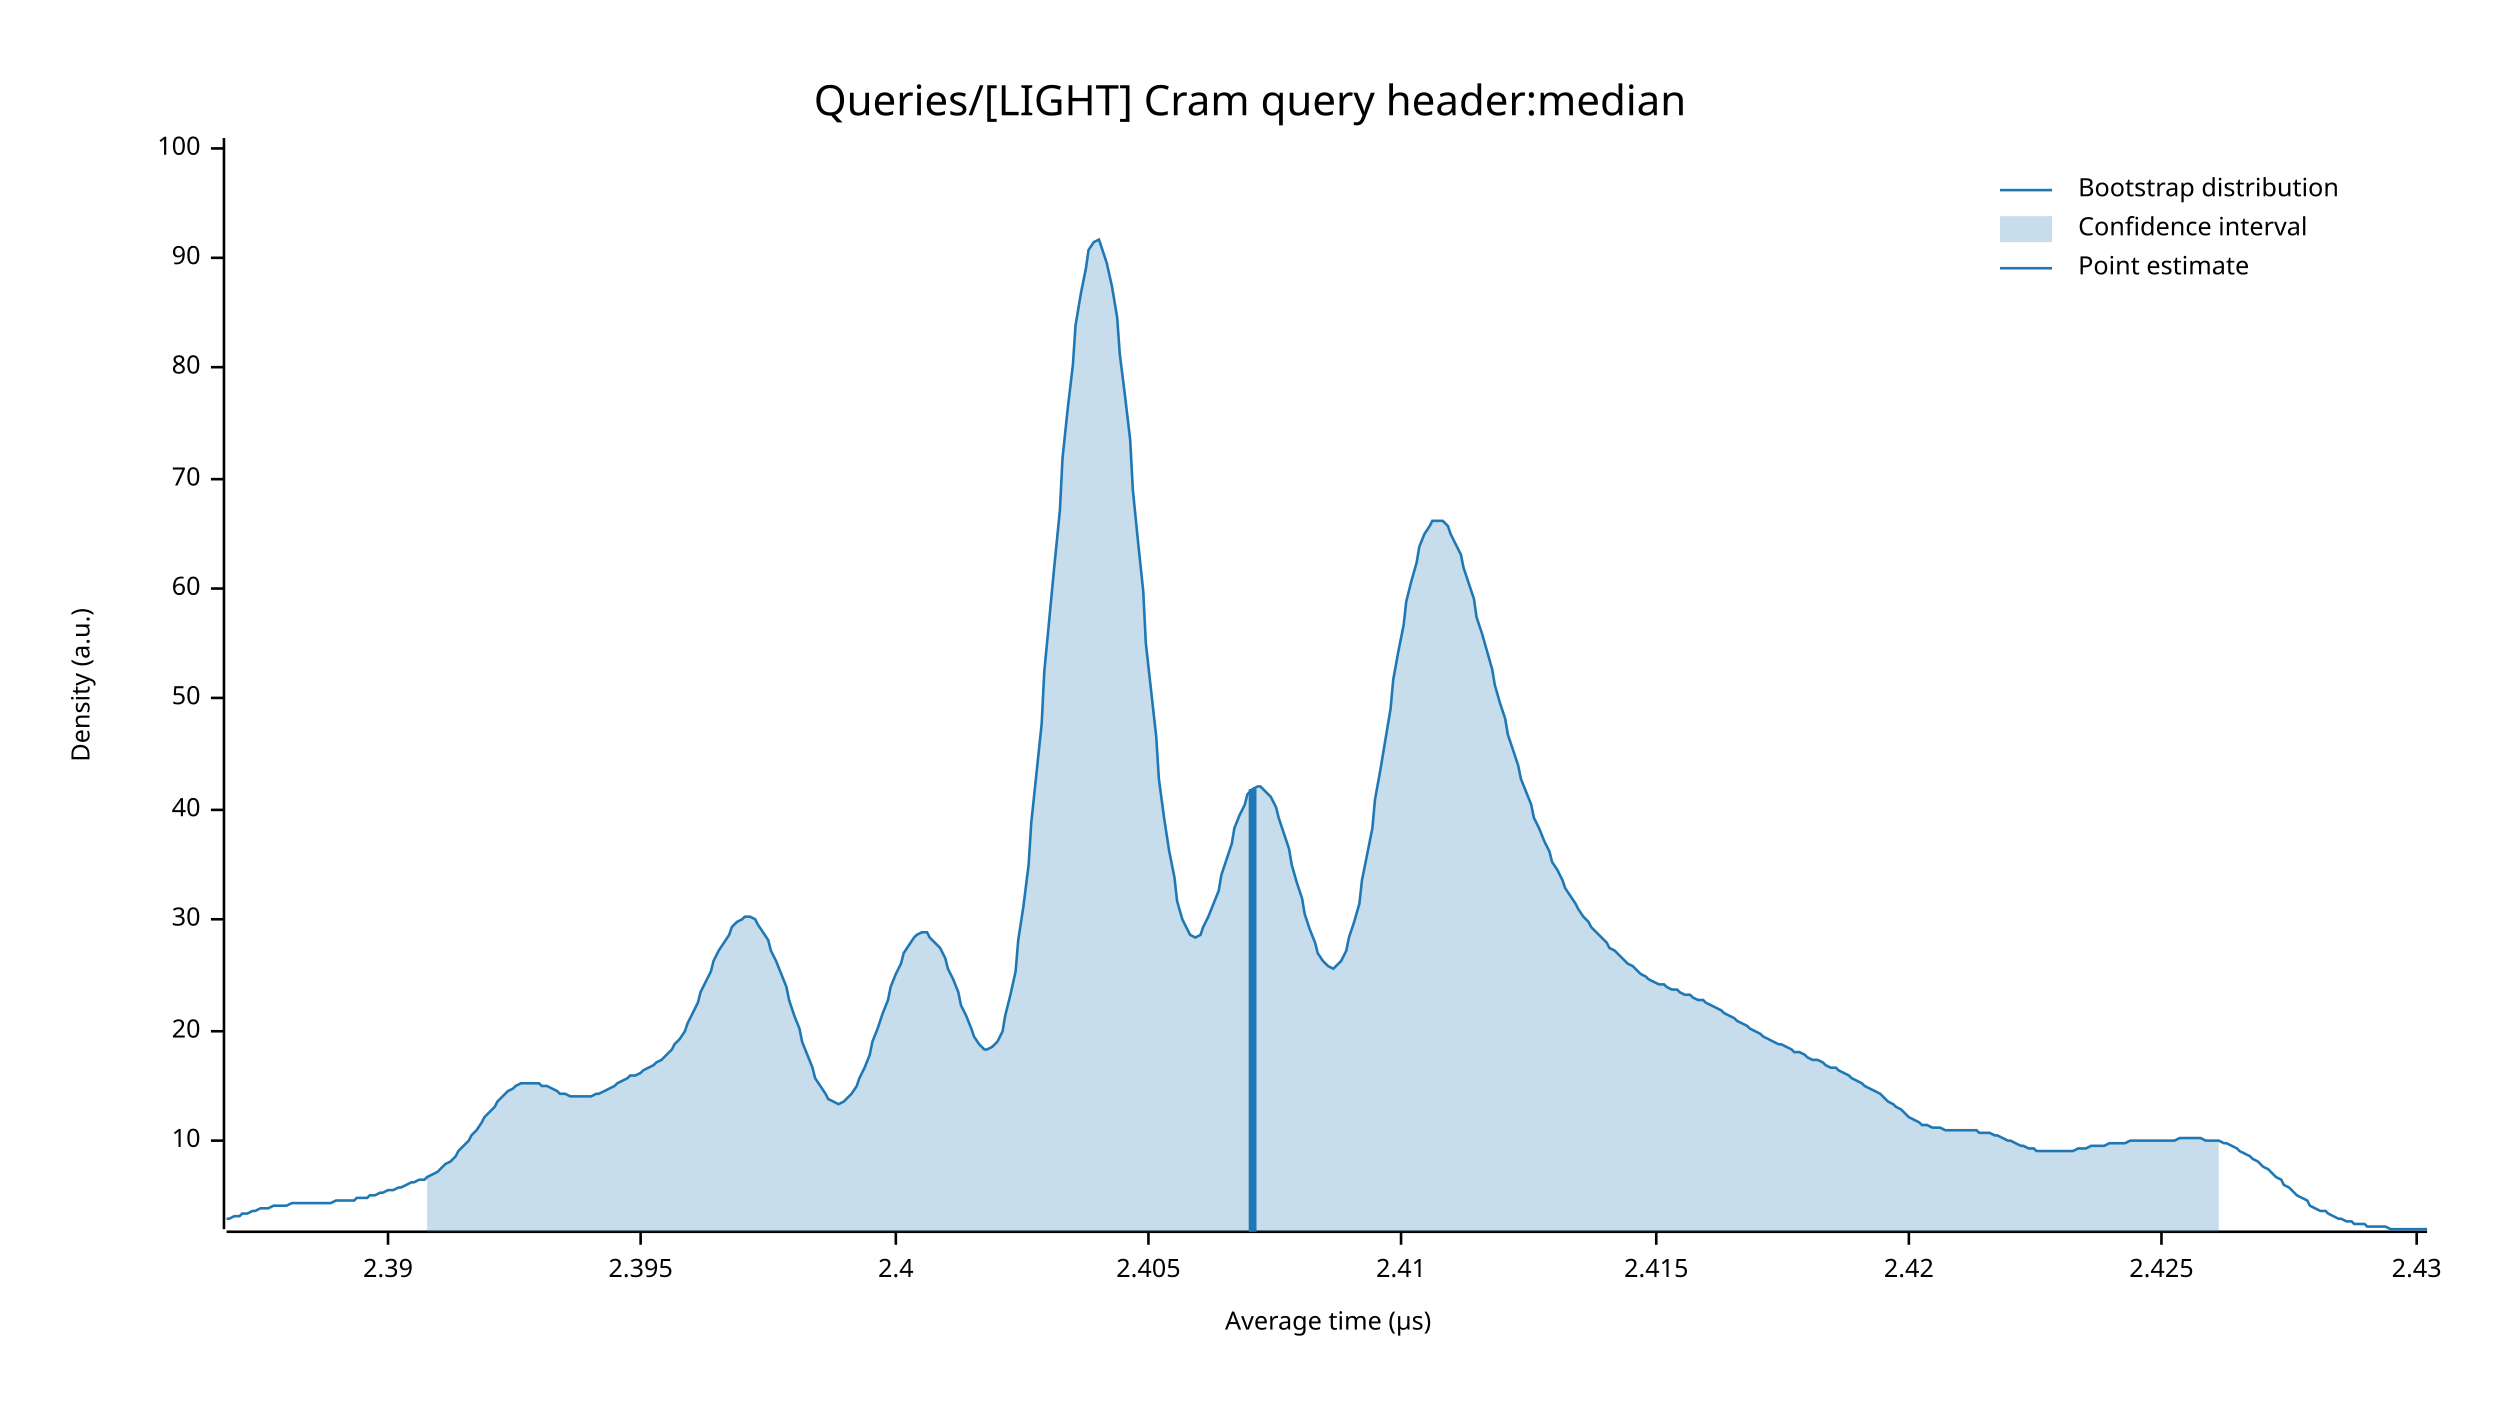
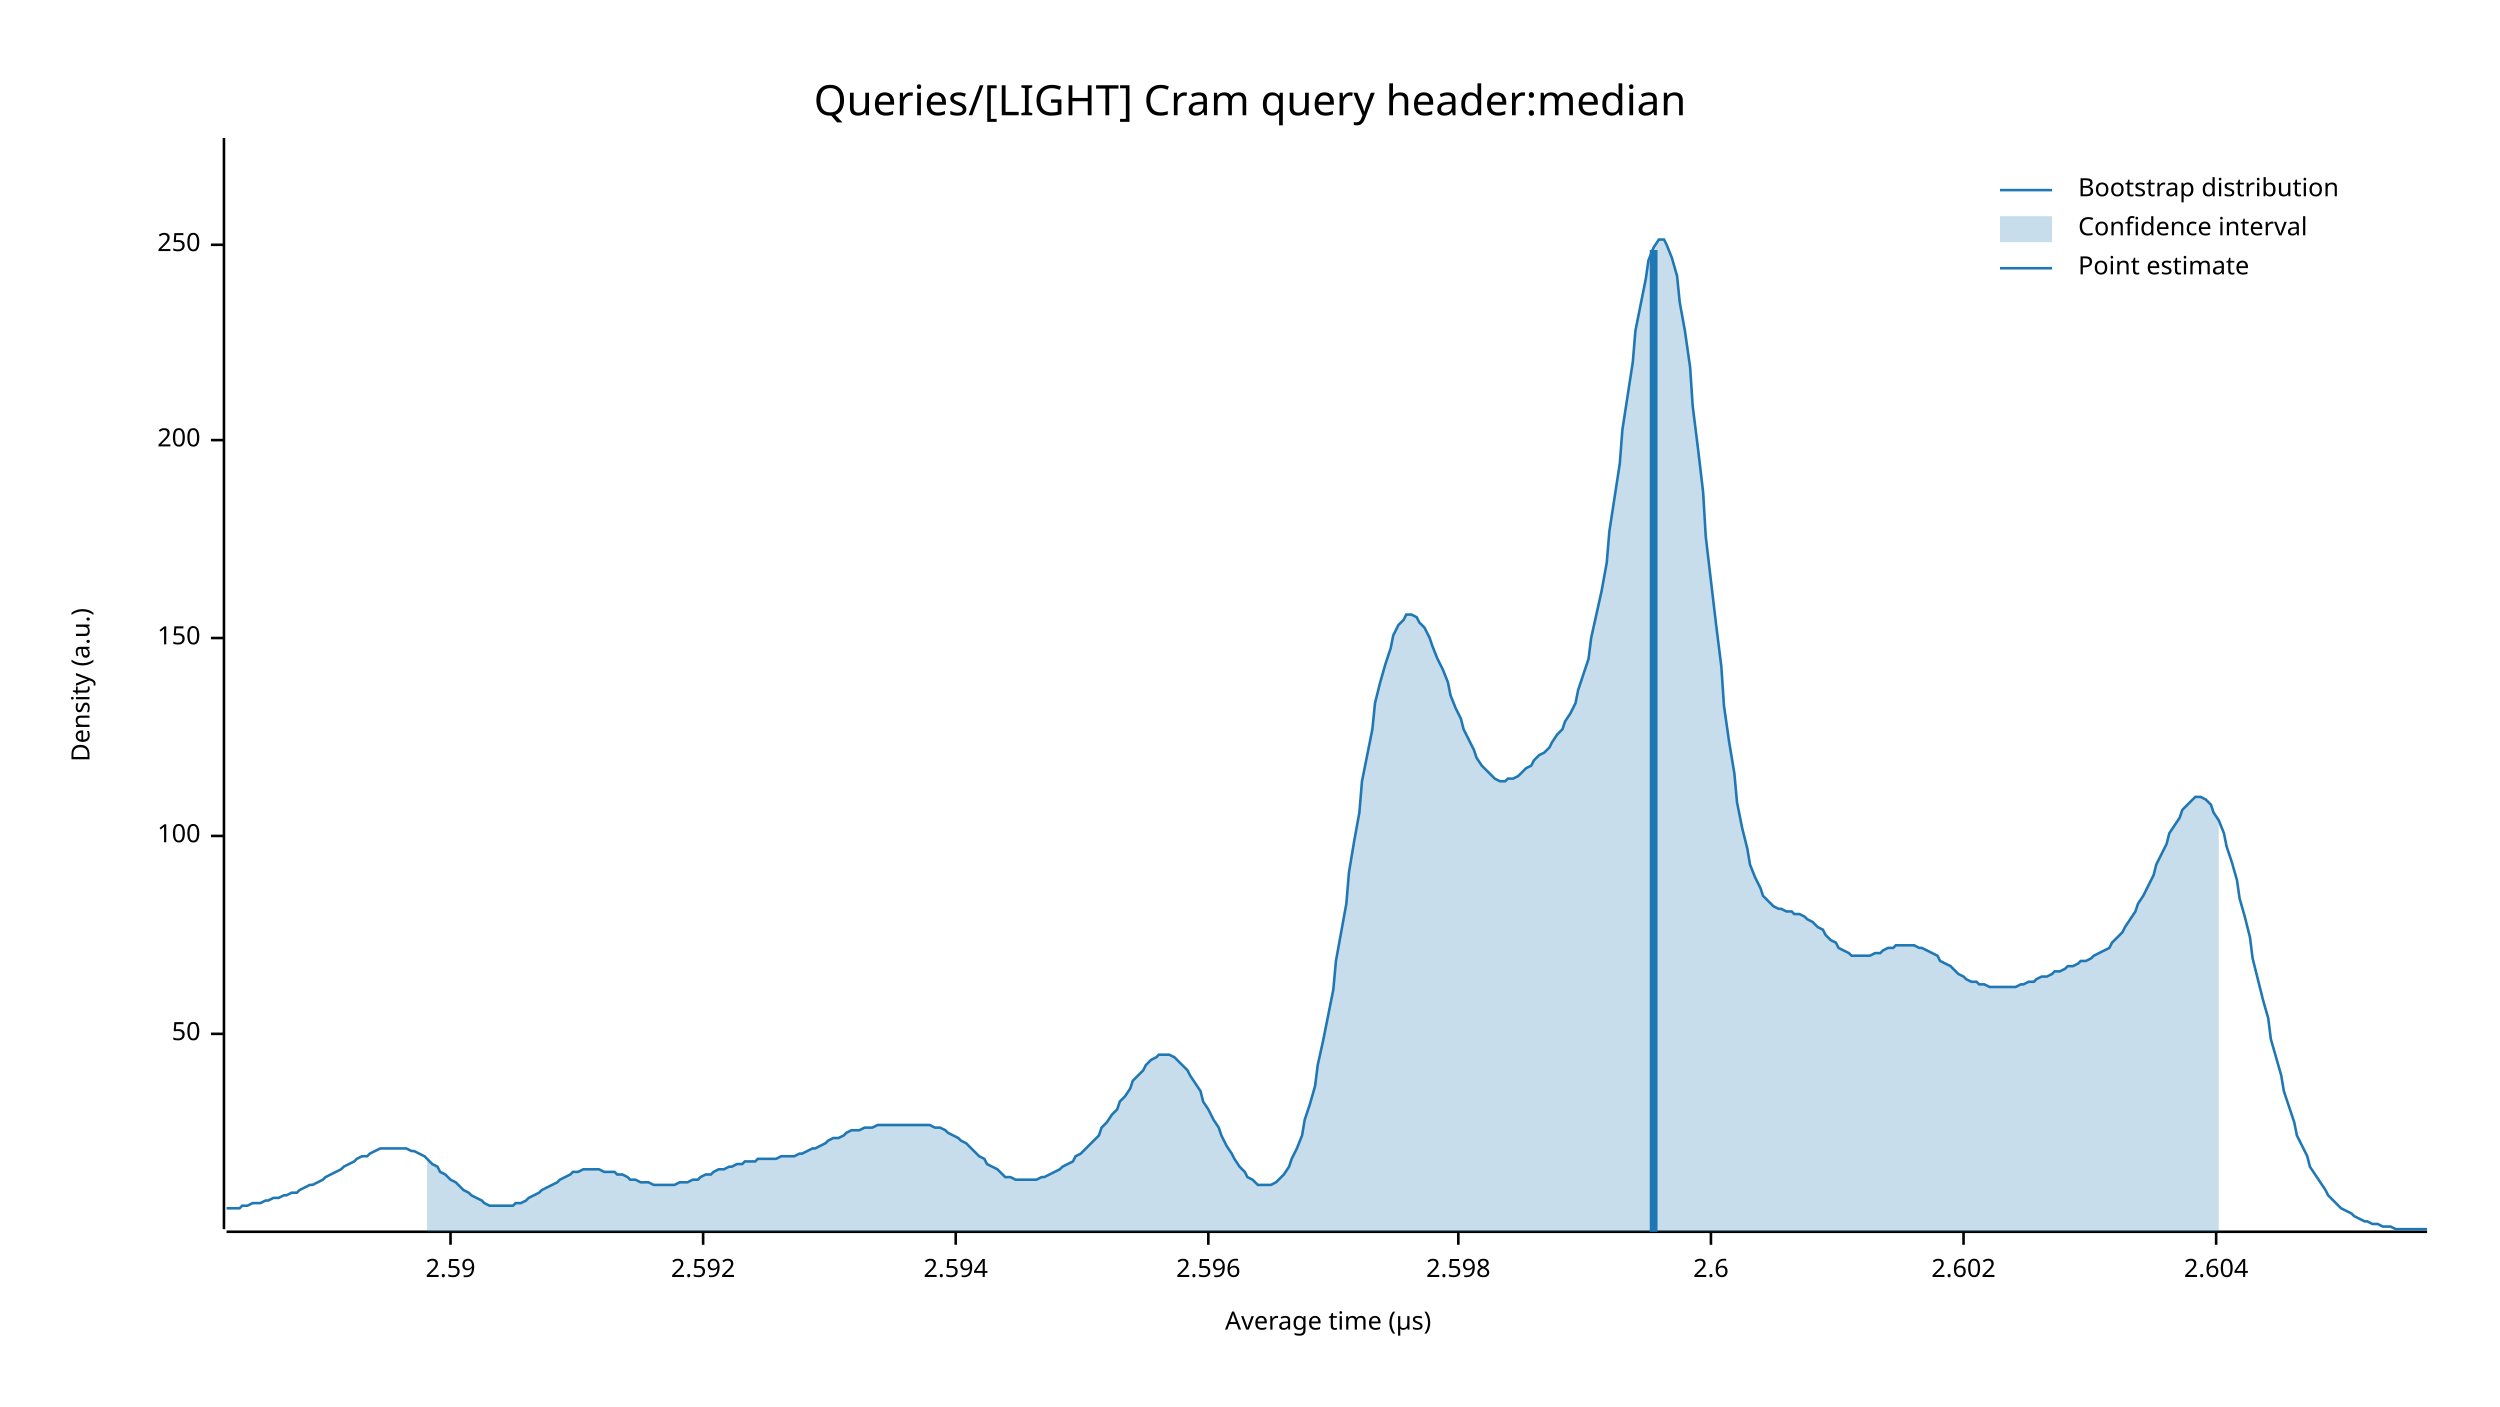
<svg xmlns="http://www.w3.org/2000/svg" width="960" height="540" viewBox="0 0 960 540">
  <text x="480" y="32" dy="0.76em" text-anchor="middle" font-family="sans-serif" font-size="16.129" opacity="1" fill="#000000">
Queries/[LIGHT] Cram query header:median
</text>
  <text x="27" y="263" dy="0.76em" text-anchor="middle" font-family="sans-serif" font-size="9.677" opacity="1" fill="#000000" transform="rotate(270, 27, 263)">
Density (a.u.)
</text>
  <text x="510" y="513" dy="-0.5ex" text-anchor="middle" font-family="sans-serif" font-size="9.677" opacity="1" fill="#000000">
Average time (µs)
</text>
  <polyline fill="none" opacity="1" stroke="#000000" stroke-width="1" points="86,53 86,472 " />
-   <text x="77" y="438" dy="0.5ex" text-anchor="end" font-family="sans-serif" font-size="9.677" opacity="1" fill="#000000">
- 10
- </text>
-   <polyline fill="none" opacity="1" stroke="#000000" stroke-width="1" points="81,438 86,438 " />
-   <text x="77" y="396" dy="0.5ex" text-anchor="end" font-family="sans-serif" font-size="9.677" opacity="1" fill="#000000">
- 20
- </text>
-   <polyline fill="none" opacity="1" stroke="#000000" stroke-width="1" points="81,396 86,396 " />
-   <text x="77" y="353" dy="0.5ex" text-anchor="end" font-family="sans-serif" font-size="9.677" opacity="1" fill="#000000">
- 30
- </text>
-   <polyline fill="none" opacity="1" stroke="#000000" stroke-width="1" points="81,353 86,353 " />
-   <text x="77" y="311" dy="0.5ex" text-anchor="end" font-family="sans-serif" font-size="9.677" opacity="1" fill="#000000">
- 40
- </text>
-   <polyline fill="none" opacity="1" stroke="#000000" stroke-width="1" points="81,311 86,311 " />
-   <text x="77" y="268" dy="0.5ex" text-anchor="end" font-family="sans-serif" font-size="9.677" opacity="1" fill="#000000">
+   <text x="77" y="397" dy="0.5ex" text-anchor="end" font-family="sans-serif" font-size="9.677" opacity="1" fill="#000000">
50
</text>
-   <polyline fill="none" opacity="1" stroke="#000000" stroke-width="1" points="81,268 86,268 " />
-   <text x="77" y="226" dy="0.5ex" text-anchor="end" font-family="sans-serif" font-size="9.677" opacity="1" fill="#000000">
- 60
- </text>
-   <polyline fill="none" opacity="1" stroke="#000000" stroke-width="1" points="81,226 86,226 " />
-   <text x="77" y="184" dy="0.5ex" text-anchor="end" font-family="sans-serif" font-size="9.677" opacity="1" fill="#000000">
- 70
- </text>
-   <polyline fill="none" opacity="1" stroke="#000000" stroke-width="1" points="81,184 86,184 " />
-   <text x="77" y="141" dy="0.5ex" text-anchor="end" font-family="sans-serif" font-size="9.677" opacity="1" fill="#000000">
- 80
- </text>
-   <polyline fill="none" opacity="1" stroke="#000000" stroke-width="1" points="81,141 86,141 " />
-   <text x="77" y="99" dy="0.5ex" text-anchor="end" font-family="sans-serif" font-size="9.677" opacity="1" fill="#000000">
- 90
- </text>
-   <polyline fill="none" opacity="1" stroke="#000000" stroke-width="1" points="81,99 86,99 " />
-   <text x="77" y="57" dy="0.5ex" text-anchor="end" font-family="sans-serif" font-size="9.677" opacity="1" fill="#000000">
+   <polyline fill="none" opacity="1" stroke="#000000" stroke-width="1" points="81,397 86,397 " />
+   <text x="77" y="321" dy="0.5ex" text-anchor="end" font-family="sans-serif" font-size="9.677" opacity="1" fill="#000000">
100
</text>
-   <polyline fill="none" opacity="1" stroke="#000000" stroke-width="1" points="81,57 86,57 " />
+   <polyline fill="none" opacity="1" stroke="#000000" stroke-width="1" points="81,321 86,321 " />
+   <text x="77" y="245" dy="0.5ex" text-anchor="end" font-family="sans-serif" font-size="9.677" opacity="1" fill="#000000">
+ 150
+ </text>
+   <polyline fill="none" opacity="1" stroke="#000000" stroke-width="1" points="81,245 86,245 " />
+   <text x="77" y="169" dy="0.5ex" text-anchor="end" font-family="sans-serif" font-size="9.677" opacity="1" fill="#000000">
+ 200
+ </text>
+   <polyline fill="none" opacity="1" stroke="#000000" stroke-width="1" points="81,169 86,169 " />
+   <text x="77" y="94" dy="0.5ex" text-anchor="end" font-family="sans-serif" font-size="9.677" opacity="1" fill="#000000">
+ 250
+ </text>
+   <polyline fill="none" opacity="1" stroke="#000000" stroke-width="1" points="81,94 86,94 " />
  <polyline fill="none" opacity="1" stroke="#000000" stroke-width="1" points="87,473 932,473 " />
-   <text x="149" y="483" dy="0.76em" text-anchor="middle" font-family="sans-serif" font-size="9.677" opacity="1" fill="#000000">
- 2.39
+   <text x="173" y="483" dy="0.76em" text-anchor="middle" font-family="sans-serif" font-size="9.677" opacity="1" fill="#000000">
+ 2.59
</text>
-   <polyline fill="none" opacity="1" stroke="#000000" stroke-width="1" points="149,473 149,478 " />
-   <text x="246" y="483" dy="0.76em" text-anchor="middle" font-family="sans-serif" font-size="9.677" opacity="1" fill="#000000">
- 2.395
+   <polyline fill="none" opacity="1" stroke="#000000" stroke-width="1" points="173,473 173,478 " />
+   <text x="270" y="483" dy="0.76em" text-anchor="middle" font-family="sans-serif" font-size="9.677" opacity="1" fill="#000000">
+ 2.592
</text>
-   <polyline fill="none" opacity="1" stroke="#000000" stroke-width="1" points="246,473 246,478 " />
-   <text x="344" y="483" dy="0.76em" text-anchor="middle" font-family="sans-serif" font-size="9.677" opacity="1" fill="#000000">
- 2.4
+   <polyline fill="none" opacity="1" stroke="#000000" stroke-width="1" points="270,473 270,478 " />
+   <text x="367" y="483" dy="0.76em" text-anchor="middle" font-family="sans-serif" font-size="9.677" opacity="1" fill="#000000">
+ 2.594
</text>
-   <polyline fill="none" opacity="1" stroke="#000000" stroke-width="1" points="344,473 344,478 " />
-   <text x="441" y="483" dy="0.76em" text-anchor="middle" font-family="sans-serif" font-size="9.677" opacity="1" fill="#000000">
- 2.405
+   <polyline fill="none" opacity="1" stroke="#000000" stroke-width="1" points="367,473 367,478 " />
+   <text x="464" y="483" dy="0.76em" text-anchor="middle" font-family="sans-serif" font-size="9.677" opacity="1" fill="#000000">
+ 2.596
</text>
-   <polyline fill="none" opacity="1" stroke="#000000" stroke-width="1" points="441,473 441,478 " />
-   <text x="538" y="483" dy="0.76em" text-anchor="middle" font-family="sans-serif" font-size="9.677" opacity="1" fill="#000000">
- 2.41
+   <polyline fill="none" opacity="1" stroke="#000000" stroke-width="1" points="464,473 464,478 " />
+   <text x="560" y="483" dy="0.76em" text-anchor="middle" font-family="sans-serif" font-size="9.677" opacity="1" fill="#000000">
+ 2.598
</text>
-   <polyline fill="none" opacity="1" stroke="#000000" stroke-width="1" points="538,473 538,478 " />
-   <text x="636" y="483" dy="0.76em" text-anchor="middle" font-family="sans-serif" font-size="9.677" opacity="1" fill="#000000">
- 2.415
+   <polyline fill="none" opacity="1" stroke="#000000" stroke-width="1" points="560,473 560,478 " />
+   <text x="657" y="483" dy="0.76em" text-anchor="middle" font-family="sans-serif" font-size="9.677" opacity="1" fill="#000000">
+ 2.6
</text>
-   <polyline fill="none" opacity="1" stroke="#000000" stroke-width="1" points="636,473 636,478 " />
-   <text x="733" y="483" dy="0.76em" text-anchor="middle" font-family="sans-serif" font-size="9.677" opacity="1" fill="#000000">
- 2.42
+   <polyline fill="none" opacity="1" stroke="#000000" stroke-width="1" points="657,473 657,478 " />
+   <text x="754" y="483" dy="0.76em" text-anchor="middle" font-family="sans-serif" font-size="9.677" opacity="1" fill="#000000">
+ 2.602
</text>
-   <polyline fill="none" opacity="1" stroke="#000000" stroke-width="1" points="733,473 733,478 " />
-   <text x="830" y="483" dy="0.76em" text-anchor="middle" font-family="sans-serif" font-size="9.677" opacity="1" fill="#000000">
- 2.425
+   <polyline fill="none" opacity="1" stroke="#000000" stroke-width="1" points="754,473 754,478 " />
+   <text x="851" y="483" dy="0.76em" text-anchor="middle" font-family="sans-serif" font-size="9.677" opacity="1" fill="#000000">
+ 2.604
</text>
-   <polyline fill="none" opacity="1" stroke="#000000" stroke-width="1" points="830,473 830,478 " />
-   <text x="928" y="483" dy="0.76em" text-anchor="middle" font-family="sans-serif" font-size="9.677" opacity="1" fill="#000000">
- 2.43
- </text>
-   <polyline fill="none" opacity="1" stroke="#000000" stroke-width="1" points="928,473 928,478 " />
-   <polyline fill="none" opacity="1" stroke="#1F78B4" stroke-width="1" points="87,468 88,468 90,467 92,467 93,466 95,466 97,465 98,465 100,464 102,464 103,464 105,463 107,463 109,463 110,463 112,462 114,462 115,462 117,462 119,462 120,462 122,462 124,462 125,462 127,462 129,461 131,461 132,461 134,461 136,461 137,460 139,460 141,460 142,459 144,459 146,458 147,458 149,457 151,457 153,456 154,456 156,455 158,454 159,454 161,453 163,453 164,452 166,451 168,450 169,449 171,447 173,446 175,444 176,442 178,440 180,438 181,436 183,434 185,431 186,429 188,427 190,425 191,423 193,421 195,419 197,418 198,417 200,416 202,416 203,416 205,416 207,416 208,417 210,417 212,418 214,419 215,420 217,420 219,421 220,421 222,421 224,421 225,421 227,421 229,420 230,420 232,419 234,418 236,417 237,416 239,415 241,414 242,413 244,413 246,412 247,411 249,410 251,409 252,408 254,407 256,405 258,403 259,401 261,399 263,396 264,393 266,389 268,385 269,381 271,377 273,373 274,369 276,365 278,362 280,359 281,356 283,354 285,353 286,352 288,352 290,353 291,355 293,358 295,361 296,365 298,369 300,374 302,379 303,384 305,390 307,395 308,400 310,405 312,410 313,414 315,417 317,420 318,422 320,423 322,424 324,423 325,422 327,420 329,417 330,414 332,410 334,405 335,400 337,395 339,389 341,384 342,379 344,374 346,370 347,366 349,363 351,360 352,359 354,358 356,358 357,360 359,362 361,364 363,368 364,372 366,376 368,381 369,386 371,390 373,395 374,398 376,401 378,403 379,403 381,402 383,400 385,396 386,390 388,382 390,373 391,361 393,348 395,332 396,316 398,297 400,278 401,258 403,237 405,216 407,196 408,176 410,157 412,140 413,125 415,113 417,103 418,96 420,93 422,92 423,95 425,101 427,110 429,122 430,136 432,152 434,169 435,188 437,208 439,227 440,247 442,265 444,283 445,299 447,314 449,327 451,337 452,346 454,353 456,357 457,359 459,360 461,359 462,356 464,352 466,347 468,342 469,336 471,330 473,324 474,318 476,313 478,309 479,305 481,303 483,302 484,302 486,304 488,306 490,310 491,314 493,320 495,326 496,332 498,339 500,345 501,351 503,357 505,362 506,366 508,369 510,371 512,372 513,371 515,369 517,365 518,360 520,354 522,347 523,338 525,328 527,318 528,307 530,296 532,284 534,272 535,261 537,250 539,240 540,231 542,223 544,216 545,210 547,205 549,202 550,200 552,200 554,200 556,202 557,205 559,209 561,213 562,218 564,224 566,230 567,237 569,243 571,250 573,257 574,263 576,270 578,276 579,282 581,288 583,294 584,299 586,304 588,309 589,314 591,318 593,323 595,327 596,331 598,334 600,338 601,341 603,344 605,347 606,349 608,352 610,354 611,356 613,358 615,360 617,362 618,364 620,365 622,367 623,368 625,370 627,371 628,372 630,374 632,375 633,376 635,377 637,378 639,378 640,379 642,380 644,380 645,381 647,382 649,382 650,383 652,384 654,384 655,385 657,386 659,387 661,388 662,389 664,390 666,391 667,392 669,393 671,394 672,395 674,396 676,397 677,398 679,399 681,400 683,401 684,401 686,402 688,403 689,404 691,404 693,405 694,406 696,407 698,407 700,408 701,409 703,410 705,410 706,411 708,412 710,413 711,414 713,415 715,416 716,417 718,418 720,419 722,420 723,421 725,423 727,424 728,425 730,426 732,428 733,429 735,430 737,431 738,432 740,432 742,433 744,433 745,433 747,434 749,434 750,434 752,434 754,434 755,434 757,434 759,434 760,435 762,435 764,435 766,436 767,436 769,437 771,438 772,438 774,439 776,440 777,440 779,441 781,441 782,442 784,442 786,442 788,442 789,442 791,442 793,442 794,442 796,442 798,441 799,441 801,441 803,440 804,440 806,440 808,440 810,439 811,439 813,439 815,439 816,439 818,438 820,438 821,438 823,438 825,438 827,438 828,438 830,438 832,438 833,438 835,438 837,437 838,437 840,437 842,437 843,437 845,437 847,438 849,438 850,438 852,438 854,439 855,439 857,440 859,441 860,442 862,443 864,444 865,445 867,446 869,448 871,449 872,450 874,452 876,453 877,455 879,456 881,458 882,459 884,460 886,461 887,463 889,464 891,465 893,465 894,466 896,467 898,468 899,468 901,469 903,469 904,470 906,470 908,470 909,471 911,471 913,471 915,471 916,471 918,472 920,472 921,472 923,472 925,472 926,472 928,472 930,472 932,472 " />
-   <polygon opacity="0.25" fill="#1F78B4" points="164,452 166,451 168,450 169,449 171,447 173,446 175,444 176,442 178,440 180,438 181,436 183,434 185,431 186,429 188,427 190,425 191,423 193,421 195,419 197,418 198,417 200,416 202,416 203,416 205,416 207,416 208,417 210,417 212,418 214,419 215,420 217,420 219,421 220,421 222,421 224,421 225,421 227,421 229,420 230,420 232,419 234,418 236,417 237,416 239,415 241,414 242,413 244,413 246,412 247,411 249,410 251,409 252,408 254,407 256,405 258,403 259,401 261,399 263,396 264,393 266,389 268,385 269,381 271,377 273,373 274,369 276,365 278,362 280,359 281,356 283,354 285,353 286,352 288,352 290,353 291,355 293,358 295,361 296,365 298,369 300,374 302,379 303,384 305,390 307,395 308,400 310,405 312,410 313,414 315,417 317,420 318,422 320,423 322,424 324,423 325,422 327,420 329,417 330,414 332,410 334,405 335,400 337,395 339,389 341,384 342,379 344,374 346,370 347,366 349,363 351,360 352,359 354,358 356,358 357,360 359,362 361,364 363,368 364,372 366,376 368,381 369,386 371,390 373,395 374,398 376,401 378,403 379,403 381,402 383,400 385,396 386,390 388,382 390,373 391,361 393,348 395,332 396,316 398,297 400,278 401,258 403,237 405,216 407,196 408,176 410,157 412,140 413,125 415,113 417,103 418,96 420,93 422,92 423,95 425,101 427,110 429,122 430,136 432,152 434,169 435,188 437,208 439,227 440,247 442,265 444,283 445,299 447,314 449,327 451,337 452,346 454,353 456,357 457,359 459,360 461,359 462,356 464,352 466,347 468,342 469,336 471,330 473,324 474,318 476,313 478,309 479,305 481,303 483,302 484,302 486,304 488,306 490,310 491,314 493,320 495,326 496,332 498,339 500,345 501,351 503,357 505,362 506,366 508,369 510,371 512,372 513,371 515,369 517,365 518,360 520,354 522,347 523,338 525,328 527,318 528,307 530,296 532,284 534,272 535,261 537,250 539,240 540,231 542,223 544,216 545,210 547,205 549,202 550,200 552,200 554,200 556,202 557,205 559,209 561,213 562,218 564,224 566,230 567,237 569,243 571,250 573,257 574,263 576,270 578,276 579,282 581,288 583,294 584,299 586,304 588,309 589,314 591,318 593,323 595,327 596,331 598,334 600,338 601,341 603,344 605,347 606,349 608,352 610,354 611,356 613,358 615,360 617,362 618,364 620,365 622,367 623,368 625,370 627,371 628,372 630,374 632,375 633,376 635,377 637,378 639,378 640,379 642,380 644,380 645,381 647,382 649,382 650,383 652,384 654,384 655,385 657,386 659,387 661,388 662,389 664,390 666,391 667,392 669,393 671,394 672,395 674,396 676,397 677,398 679,399 681,400 683,401 684,401 686,402 688,403 689,404 691,404 693,405 694,406 696,407 698,407 700,408 701,409 703,410 705,410 706,411 708,412 710,413 711,414 713,415 715,416 716,417 718,418 720,419 722,420 723,421 725,423 727,424 728,425 730,426 732,428 733,429 735,430 737,431 738,432 740,432 742,433 744,433 745,433 747,434 749,434 750,434 752,434 754,434 755,434 757,434 759,434 760,435 762,435 764,435 766,436 767,436 769,437 771,438 772,438 774,439 776,440 777,440 779,441 781,441 782,442 784,442 786,442 788,442 789,442 791,442 793,442 794,442 796,442 798,441 799,441 801,441 803,440 804,440 806,440 808,440 810,439 811,439 813,439 815,439 816,439 818,438 820,438 821,438 823,438 825,438 827,438 828,438 830,438 832,438 833,438 835,438 837,437 838,437 840,437 842,437 843,437 845,437 847,438 849,438 850,438 852,438 852,473 164,473 " />
-   <polyline fill="none" opacity="1" stroke="#1F78B4" stroke-width="3" points="481,473 481,303 " />
+   <polyline fill="none" opacity="1" stroke="#000000" stroke-width="1" points="851,473 851,478 " />
+   <polyline fill="none" opacity="1" stroke="#1F78B4" stroke-width="1" points="87,464 88,464 90,464 92,464 93,463 95,463 97,462 98,462 100,462 102,461 103,461 105,460 107,460 109,459 110,459 112,458 114,458 115,457 117,456 119,455 120,455 122,454 124,453 125,452 127,451 129,450 131,449 132,448 134,447 136,446 137,445 139,444 141,444 142,443 144,442 146,441 147,441 149,441 151,441 153,441 154,441 156,441 158,442 159,442 161,443 163,444 164,445 166,447 168,448 169,450 171,451 173,453 175,454 176,455 178,457 180,458 181,459 183,460 185,461 186,462 188,463 190,463 191,463 193,463 195,463 197,463 198,462 200,462 202,461 203,460 205,459 207,458 208,457 210,456 212,455 214,454 215,453 217,452 219,451 220,450 222,450 224,449 225,449 227,449 229,449 230,449 232,450 234,450 236,450 237,451 239,451 241,452 242,453 244,453 246,454 247,454 249,454 251,455 252,455 254,455 256,455 258,455 259,455 261,454 263,454 264,454 266,453 268,453 269,452 271,451 273,451 274,450 276,449 278,449 280,448 281,448 283,447 285,447 286,446 288,446 290,446 291,445 293,445 295,445 296,445 298,445 300,444 302,444 303,444 305,444 307,443 308,443 310,442 312,441 313,441 315,440 317,439 318,438 320,437 322,437 324,436 325,435 327,434 329,434 330,434 332,433 334,433 335,433 337,432 339,432 341,432 342,432 344,432 346,432 347,432 349,432 351,432 352,432 354,432 356,432 357,432 359,433 361,433 363,434 364,435 366,436 368,437 369,438 371,439 373,441 374,442 376,444 378,445 379,447 381,448 383,449 385,451 386,452 388,452 390,453 391,453 393,453 395,453 396,453 398,453 400,452 401,452 403,451 405,450 407,449 408,448 410,447 412,446 413,444 415,443 417,441 418,440 420,438 422,436 423,433 425,431 427,428 429,426 430,423 432,421 434,418 435,415 437,413 439,411 440,409 442,407 444,406 445,405 447,405 449,405 451,406 452,407 454,409 456,411 457,413 459,416 461,419 462,423 464,426 466,430 468,433 469,436 471,440 473,443 474,445 476,448 478,450 479,452 481,453 483,455 484,455 486,455 488,455 490,454 491,453 493,451 495,448 496,445 498,441 500,436 501,430 503,424 505,417 506,409 508,400 510,390 512,380 513,369 515,358 517,347 518,335 520,323 522,312 523,300 525,290 527,280 528,270 530,262 532,255 534,249 535,244 537,240 539,238 540,236 542,236 544,237 545,239 547,241 549,245 550,248 552,253 554,257 556,262 557,267 559,272 561,276 562,280 564,284 566,288 567,291 569,294 571,296 573,298 574,299 576,300 578,300 579,299 581,299 583,298 584,297 586,295 588,294 589,292 591,290 593,289 595,287 596,285 598,282 600,280 601,277 603,274 605,270 606,265 608,259 610,253 611,245 613,236 615,227 617,216 618,204 620,191 622,178 623,165 625,152 627,139 628,127 630,117 632,107 633,100 635,95 637,92 639,92 640,94 642,99 644,106 645,116 647,127 649,141 650,156 652,172 654,189 655,206 657,223 659,240 661,256 662,271 664,285 666,297 667,308 669,318 671,326 672,332 674,337 676,341 677,344 679,346 681,348 683,349 684,349 686,350 688,350 689,351 691,351 693,352 694,353 696,354 698,356 700,357 701,359 703,361 705,362 706,364 708,365 710,366 711,367 713,367 715,367 716,367 718,367 720,366 722,366 723,365 725,364 727,364 728,363 730,363 732,363 733,363 735,363 737,364 738,364 740,365 742,366 744,367 745,369 747,370 749,371 750,372 752,374 754,375 755,376 757,377 759,377 760,378 762,378 764,379 766,379 767,379 769,379 771,379 772,379 774,379 776,378 777,378 779,377 781,377 782,376 784,375 786,375 788,374 789,373 791,373 793,372 794,371 796,371 798,370 799,369 801,369 803,368 804,367 806,366 808,365 810,364 811,362 813,360 815,358 816,356 818,353 820,350 821,347 823,344 825,340 827,336 828,332 830,328 832,324 833,320 835,317 837,314 838,311 840,309 842,307 843,306 845,306 847,307 849,309 850,312 852,315 854,320 855,325 857,331 859,338 860,345 862,352 864,360 865,368 867,376 869,384 871,391 872,399 874,406 876,413 877,419 879,425 881,431 882,436 884,440 886,444 887,448 889,451 891,454 893,457 894,459 896,461 898,463 899,464 901,465 903,466 904,467 906,468 908,469 909,469 911,470 913,470 915,471 916,471 918,471 920,472 921,472 923,472 925,472 926,472 928,472 930,472 932,472 " />
+   <polygon opacity="0.25" fill="#1F78B4" points="164,445 166,447 168,448 169,450 171,451 173,453 175,454 176,455 178,457 180,458 181,459 183,460 185,461 186,462 188,463 190,463 191,463 193,463 195,463 197,463 198,462 200,462 202,461 203,460 205,459 207,458 208,457 210,456 212,455 214,454 215,453 217,452 219,451 220,450 222,450 224,449 225,449 227,449 229,449 230,449 232,450 234,450 236,450 237,451 239,451 241,452 242,453 244,453 246,454 247,454 249,454 251,455 252,455 254,455 256,455 258,455 259,455 261,454 263,454 264,454 266,453 268,453 269,452 271,451 273,451 274,450 276,449 278,449 280,448 281,448 283,447 285,447 286,446 288,446 290,446 291,445 293,445 295,445 296,445 298,445 300,444 302,444 303,444 305,444 307,443 308,443 310,442 312,441 313,441 315,440 317,439 318,438 320,437 322,437 324,436 325,435 327,434 329,434 330,434 332,433 334,433 335,433 337,432 339,432 341,432 342,432 344,432 346,432 347,432 349,432 351,432 352,432 354,432 356,432 357,432 359,433 361,433 363,434 364,435 366,436 368,437 369,438 371,439 373,441 374,442 376,444 378,445 379,447 381,448 383,449 385,451 386,452 388,452 390,453 391,453 393,453 395,453 396,453 398,453 400,452 401,452 403,451 405,450 407,449 408,448 410,447 412,446 413,444 415,443 417,441 418,440 420,438 422,436 423,433 425,431 427,428 429,426 430,423 432,421 434,418 435,415 437,413 439,411 440,409 442,407 444,406 445,405 447,405 449,405 451,406 452,407 454,409 456,411 457,413 459,416 461,419 462,423 464,426 466,430 468,433 469,436 471,440 473,443 474,445 476,448 478,450 479,452 481,453 483,455 484,455 486,455 488,455 490,454 491,453 493,451 495,448 496,445 498,441 500,436 501,430 503,424 505,417 506,409 508,400 510,390 512,380 513,369 515,358 517,347 518,335 520,323 522,312 523,300 525,290 527,280 528,270 530,262 532,255 534,249 535,244 537,240 539,238 540,236 542,236 544,237 545,239 547,241 549,245 550,248 552,253 554,257 556,262 557,267 559,272 561,276 562,280 564,284 566,288 567,291 569,294 571,296 573,298 574,299 576,300 578,300 579,299 581,299 583,298 584,297 586,295 588,294 589,292 591,290 593,289 595,287 596,285 598,282 600,280 601,277 603,274 605,270 606,265 608,259 610,253 611,245 613,236 615,227 617,216 618,204 620,191 622,178 623,165 625,152 627,139 628,127 630,117 632,107 633,100 635,95 637,92 639,92 640,94 642,99 644,106 645,116 647,127 649,141 650,156 652,172 654,189 655,206 657,223 659,240 661,256 662,271 664,285 666,297 667,308 669,318 671,326 672,332 674,337 676,341 677,344 679,346 681,348 683,349 684,349 686,350 688,350 689,351 691,351 693,352 694,353 696,354 698,356 700,357 701,359 703,361 705,362 706,364 708,365 710,366 711,367 713,367 715,367 716,367 718,367 720,366 722,366 723,365 725,364 727,364 728,363 730,363 732,363 733,363 735,363 737,364 738,364 740,365 742,366 744,367 745,369 747,370 749,371 750,372 752,374 754,375 755,376 757,377 759,377 760,378 762,378 764,379 766,379 767,379 769,379 771,379 772,379 774,379 776,378 777,378 779,377 781,377 782,376 784,375 786,375 788,374 789,373 791,373 793,372 794,371 796,371 798,370 799,369 801,369 803,368 804,367 806,366 808,365 810,364 811,362 813,360 815,358 816,356 818,353 820,350 821,347 823,344 825,340 827,336 828,332 830,328 832,324 833,320 835,317 837,314 838,311 840,309 842,307 843,306 845,306 847,307 849,309 850,312 852,315 852,473 164,473 " />
+   <polyline fill="none" opacity="1" stroke="#1F78B4" stroke-width="3" points="635,473 635,96 " />
  <text x="798" y="68" dy="0.76em" text-anchor="start" font-family="sans-serif" font-size="9.677" opacity="1" fill="#000000">
Bootstrap distribution
</text>
  <text x="798" y="83" dy="0.76em" text-anchor="start" font-family="sans-serif" font-size="9.677" opacity="1" fill="#000000">
Confidence interval
</text>
  <text x="798" y="98" dy="0.76em" text-anchor="start" font-family="sans-serif" font-size="9.677" opacity="1" fill="#000000">
Point estimate
</text>
  <polyline fill="none" opacity="1" stroke="#1F78B4" stroke-width="1" points="768,73 788,73 " />
  <rect x="768" y="83" width="20" height="10" opacity="0.25" fill="#1F78B4" stroke="none" />
  <polyline fill="none" opacity="1" stroke="#1F78B4" stroke-width="1" points="768,103 788,103 " />
</svg>
